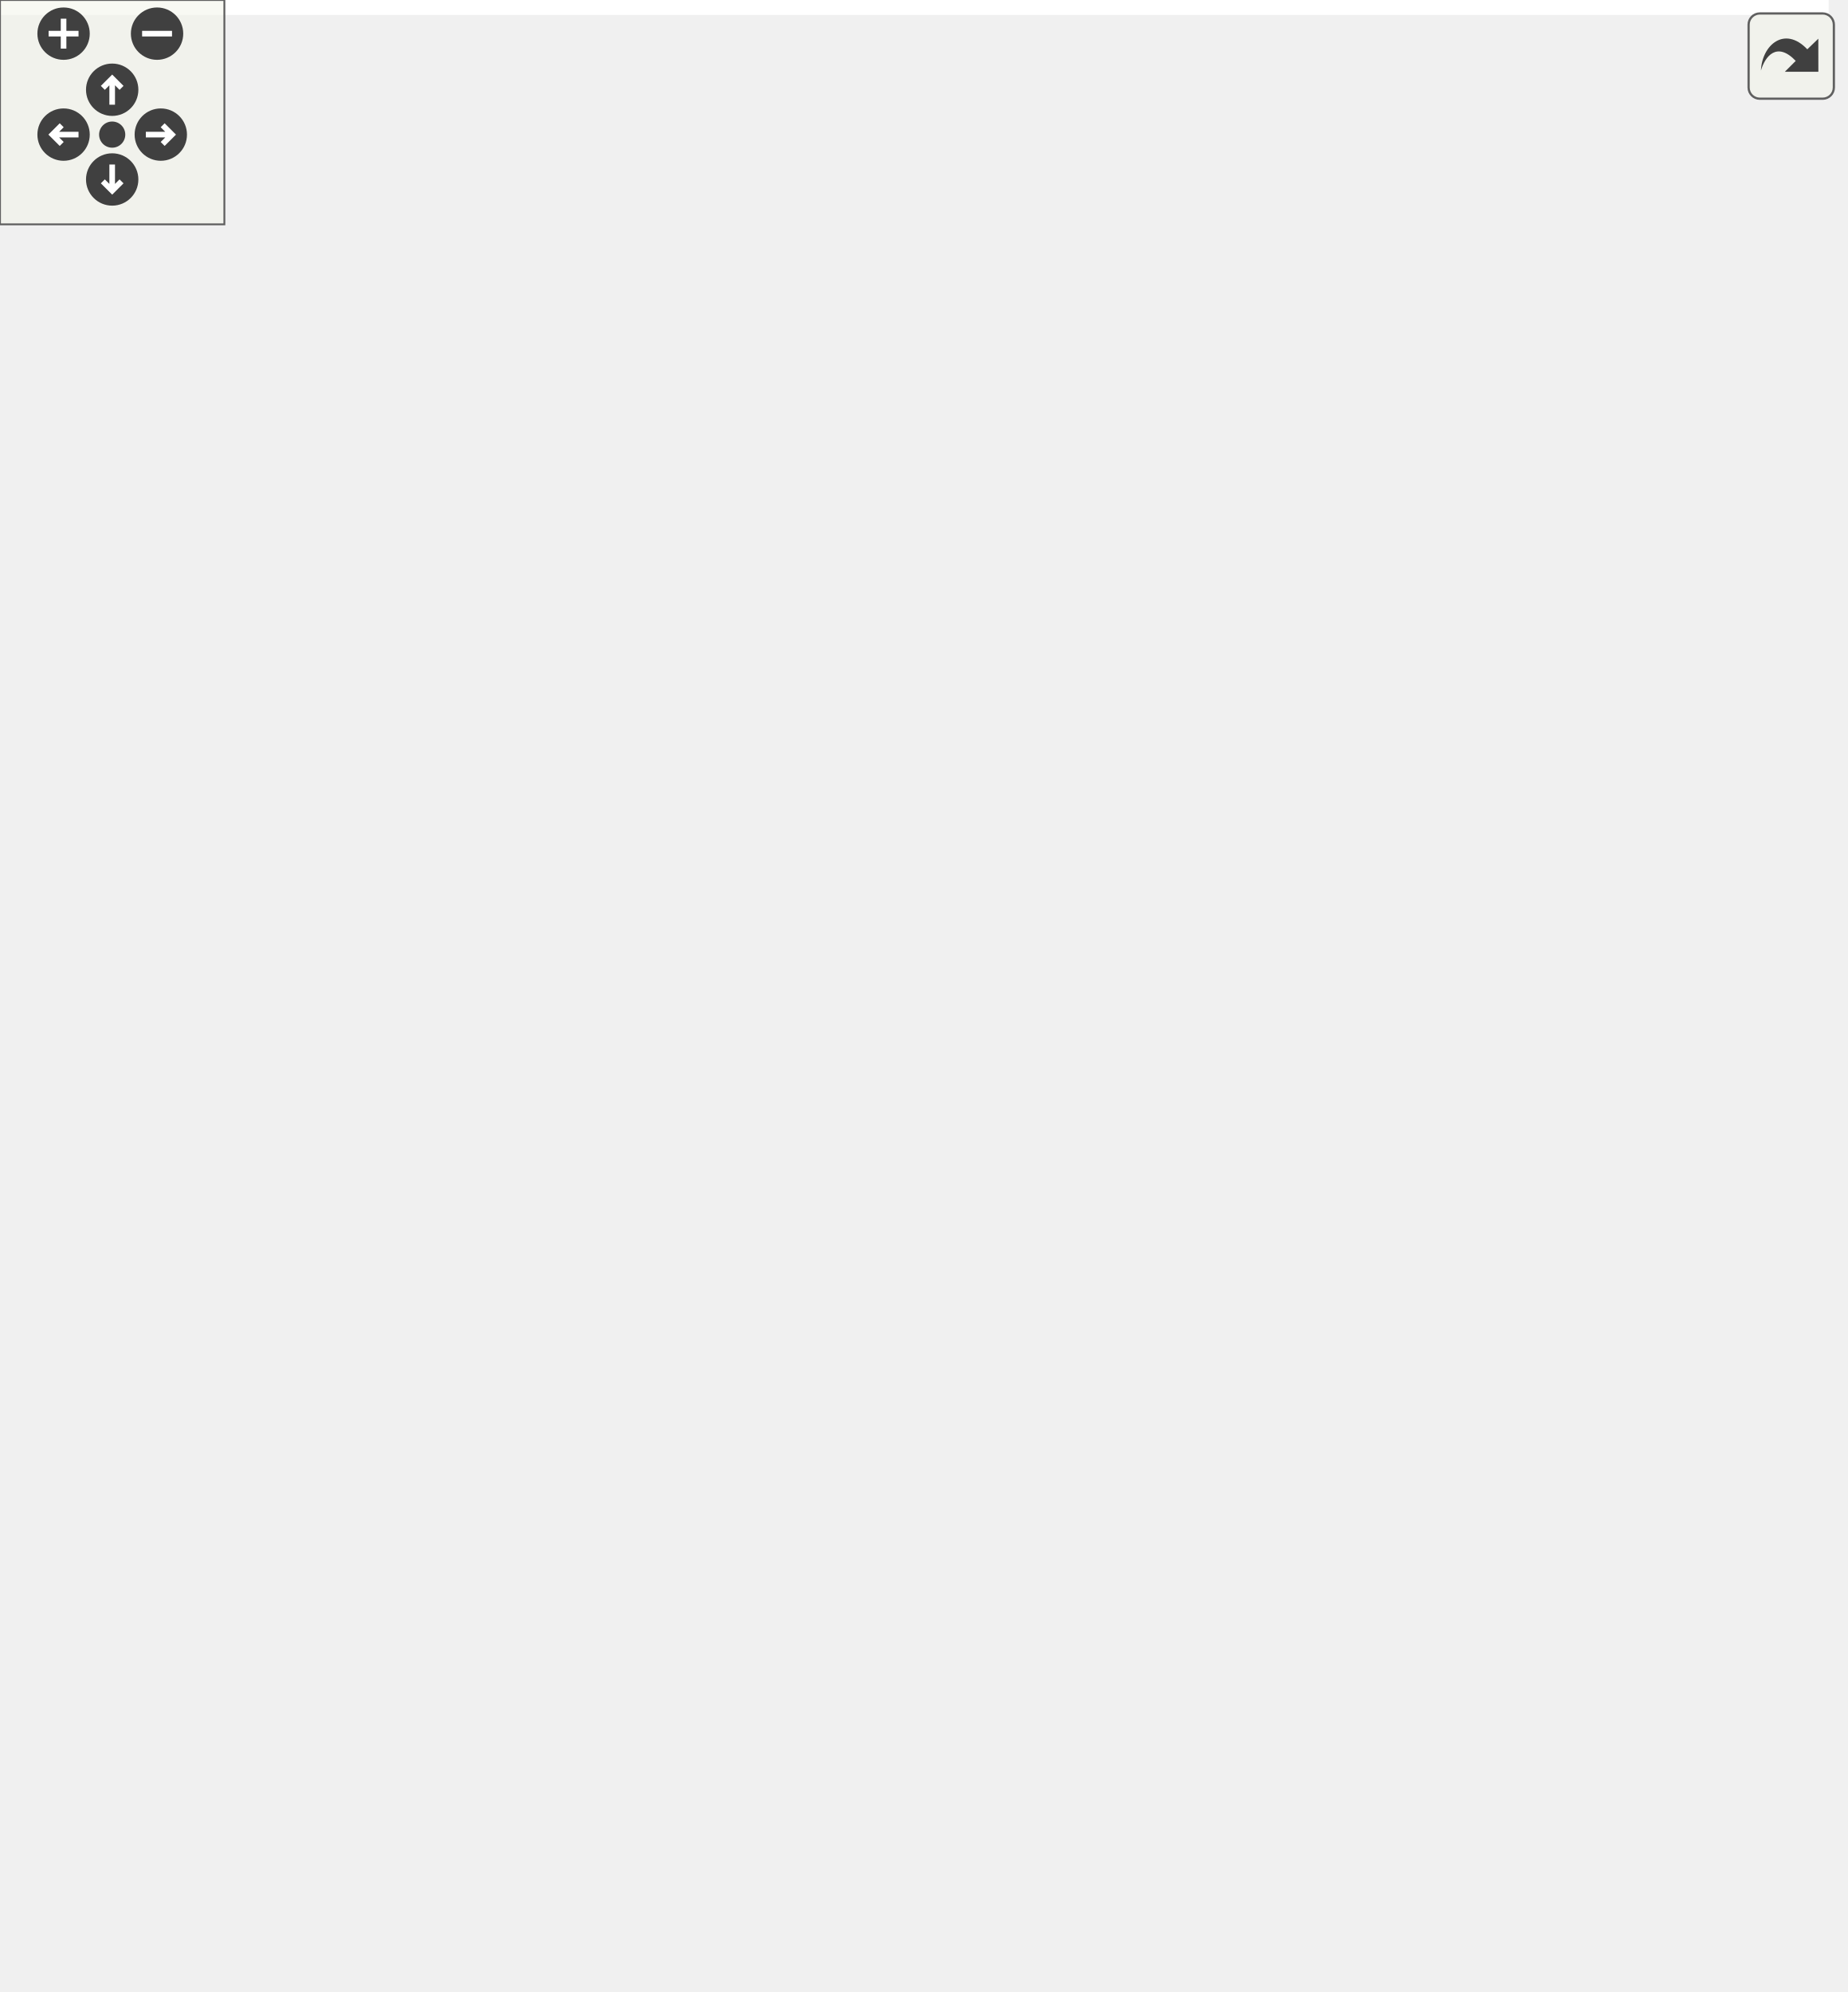
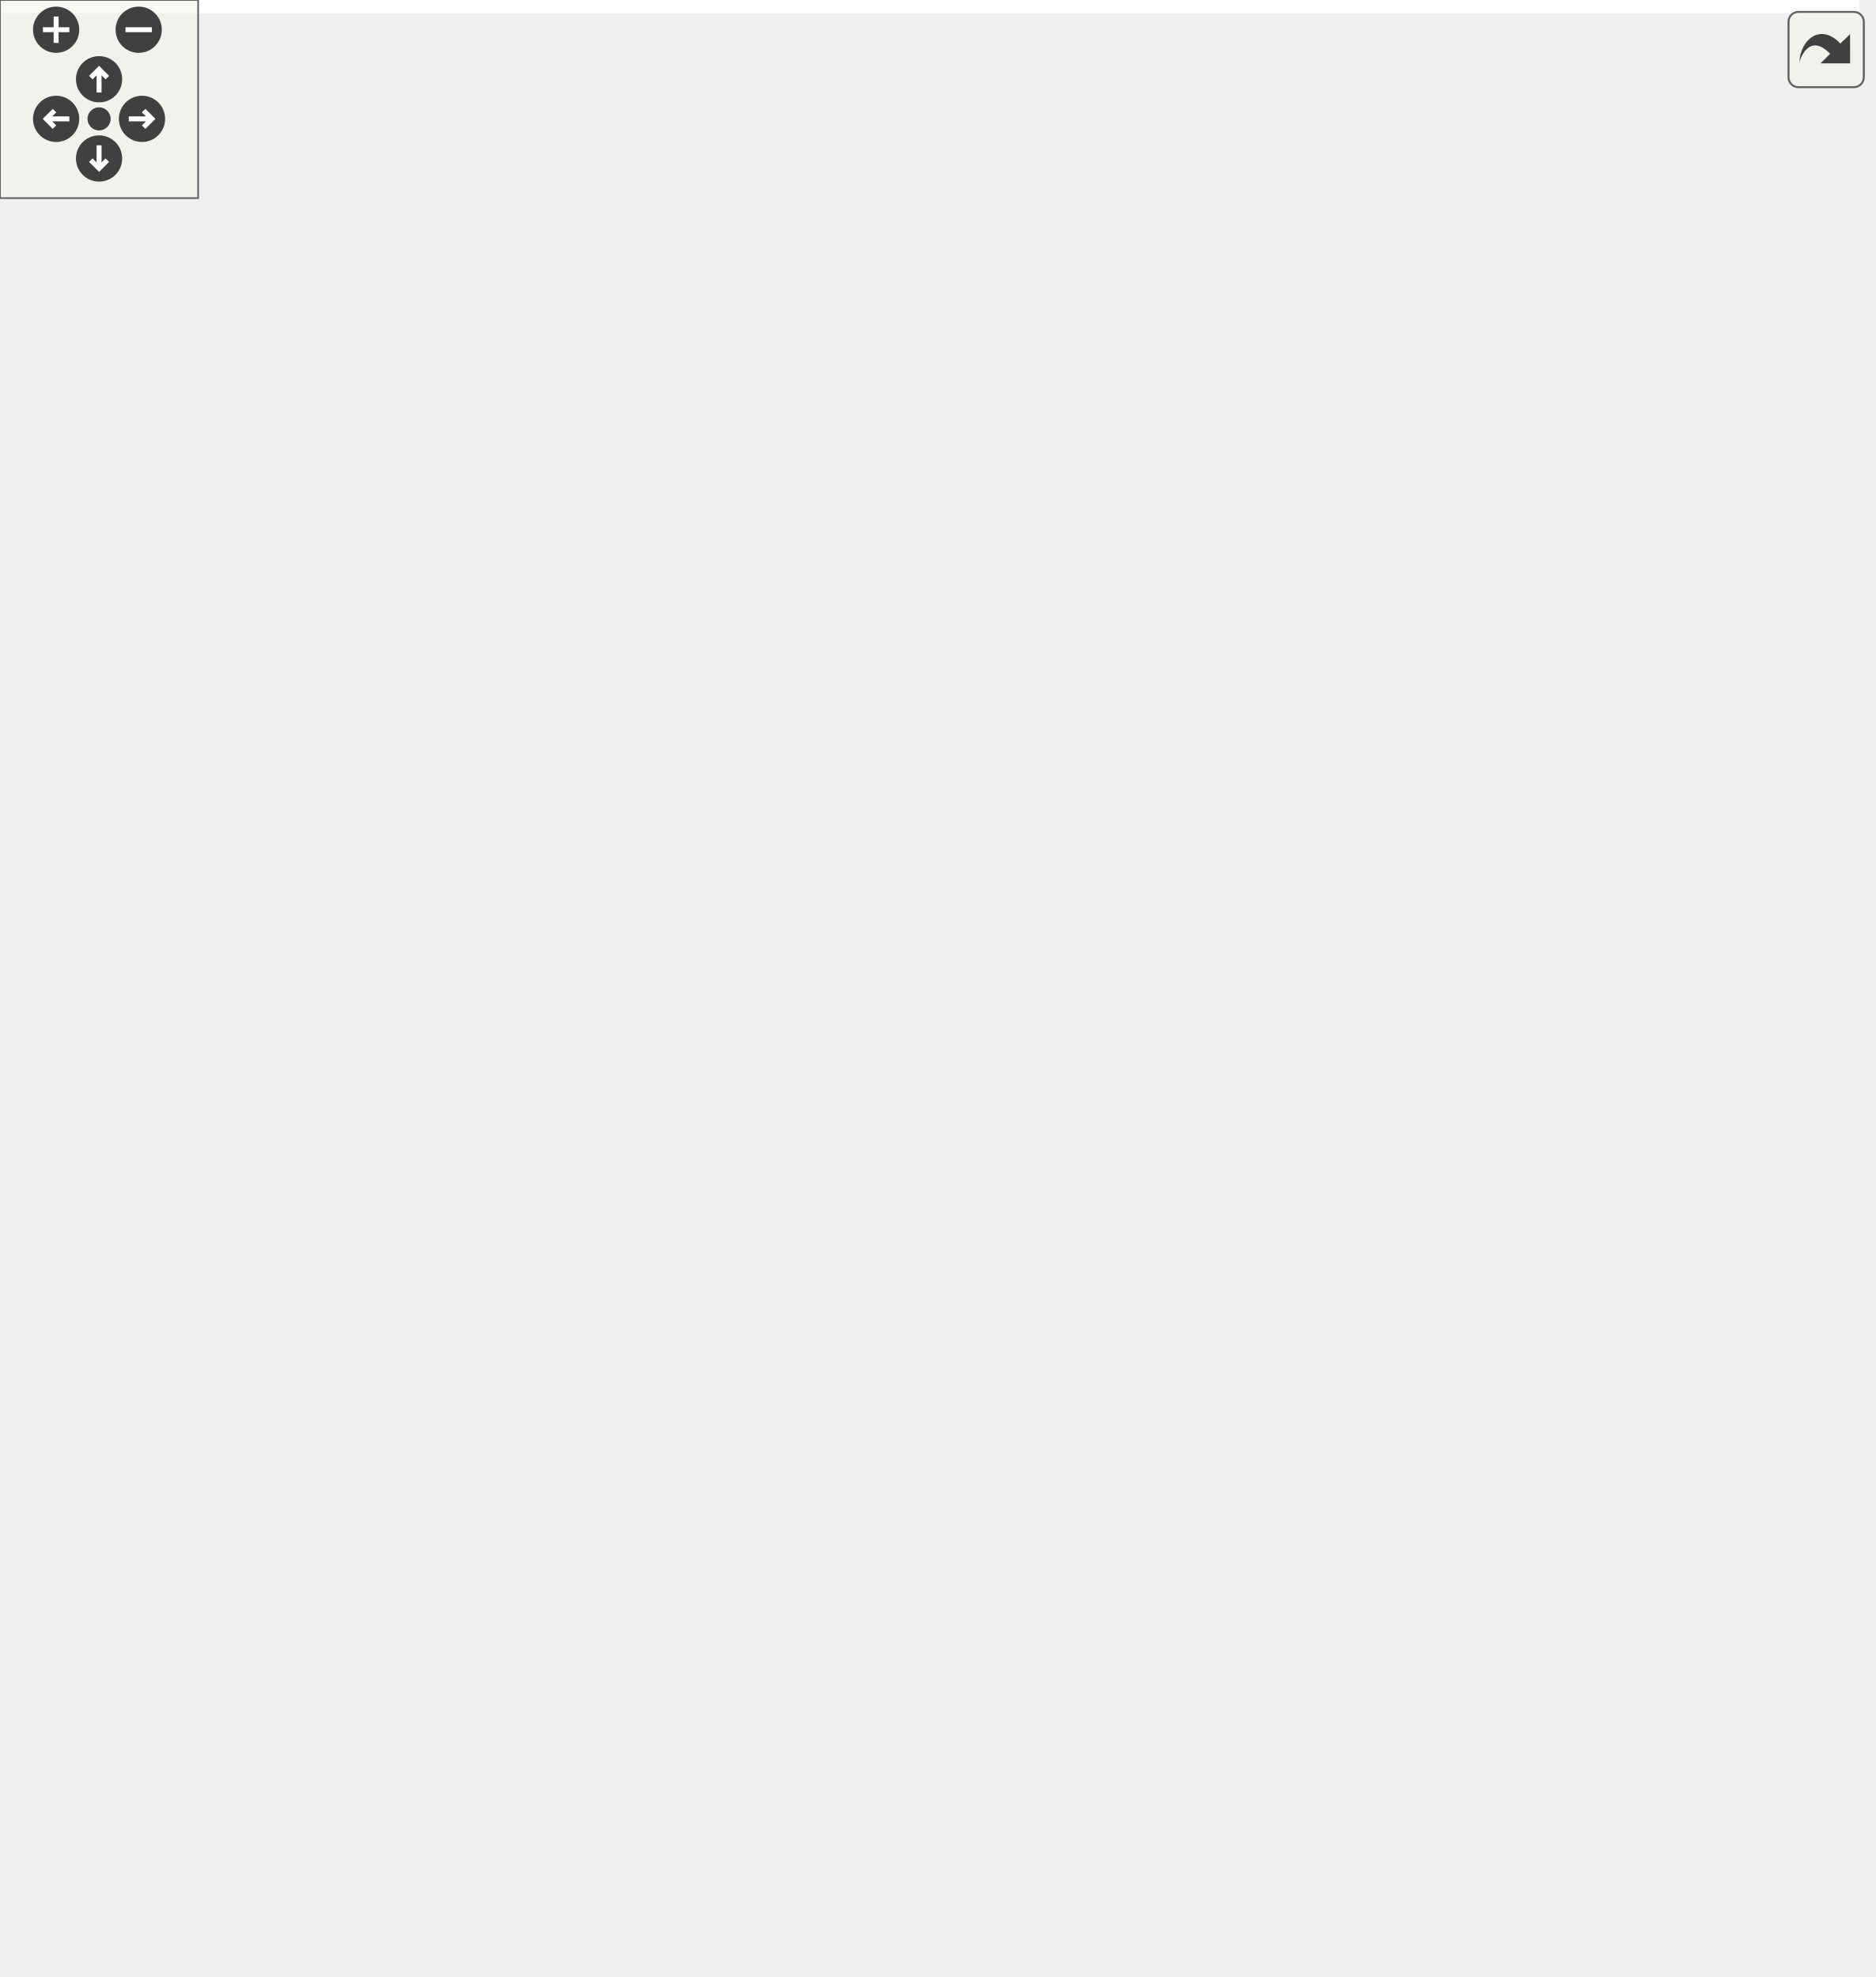
<svg xmlns="http://www.w3.org/2000/svg" xmlns:xlink="http://www.w3.org/1999/xlink" id="main" version="1.1" xml:space="preserve">
  <style type="text/css">
.edge:hover path { stroke: red; }
.edge:hover polygon { stroke: red; fill: red; }
</style>
  <defs>
    <circle id="rim" cx="0" cy="0" r="7" />
    <circle id="rim2" cx="0" cy="0" r="3.5" />
    <g id="zoomPlus">
      <use xlink:href="#rim" fill="#404040">
        <set attributeName="fill" to="#808080" begin="zoomplus.mouseover" end="zoomplus.mouseout" />
      </use>
      <path d="M-4,0h8M0,-4v8" fill="none" stroke="white" stroke-width="1.5" pointer-events="none" />
    </g>
    <g id="zoomMin">
      <use xlink:href="#rim" fill="#404040">
        <set attributeName="fill" to="#808080" begin="zoomminus.mouseover" end="zoomminus.mouseout" />
      </use>
      <path d="M-4,0h8" fill="none" stroke="white" stroke-width="1.5" pointer-events="none" />
    </g>
    <g id="dirArrow">
      <path fill="none" stroke="white" stroke-width="1.5" d="M0,-3.0v7 M-2.5,-0.5L0,-3.0L2.5,-0.5" />
    </g>
    <g id="resetDef">
      <use xlink:href="#rim2" fill="#404040">
        <set attributeName="fill" to="#808080" begin="reset.mouseover" end="reset.mouseout" />
      </use>
    </g>
  </defs>
  <svg id="graph" class="graph">
    <g id="viewport">
-       <polygon fill="white" stroke="transparent" points="-4,4 -4,-472 489,-472 489,4 -4,4" />
+       <polygon fill="white" stroke="transparent" points="-4,4 -4,-538 563,-538 563,4 -4,4" />
      <g id="node1" class="node">
        <g id="a_node1">
          <a xlink:title=" ">
-             <polygon fill="#bfbfbf" stroke="black" points="305,-448.5 305,-467.5 356,-467.5 356,-448.5 305,-448.5" />
-             <text text-anchor="middle" x="330.5" y="-455.5" font-family="Helvetica,sans-Serif" font-size="10.00">Node.h</text>
+             <polygon fill="#bfbfbf" stroke="black" points="316,-514.5 316,-533.5 435,-533.5 435,-514.5 316,-514.5" />
+             <text text-anchor="middle" x="375.5" y="-521.5" font-family="Helvetica,sans-Serif" font-size="10.00">Solvers/AStar/Node.h</text>
          </a>
        </g>
      </g>
      <g id="node2" class="node">
        <g id="a_node2">
          <a xlink:href="ReverseResumableAStar_8h.html" target="_top" xlink:title=" ">
-             <polygon fill="white" stroke="black" points="257.5,-392.5 257.5,-411.5 403.5,-411.5 403.5,-392.5 257.5,-392.5" />
-             <text text-anchor="middle" x="330.5" y="-399.5" font-family="Helvetica,sans-Serif" font-size="10.00">ReverseResumableAStar.h</text>
+             <polygon fill="white" stroke="black" points="286,-447.5 286,-477.5 465,-477.5 465,-447.5 286,-447.5" />
+             <text text-anchor="start" x="294" y="-465.5" font-family="Helvetica,sans-Serif" font-size="10.00">Solvers/AStar/ReverseResumable</text>
+             <text text-anchor="middle" x="375.5" y="-454.5" font-family="Helvetica,sans-Serif" font-size="10.00">AStar.h</text>
          </a>
        </g>
      </g>
      <g id="edge1" class="edge">
-         <path fill="none" stroke="midnightblue" d="M330.5,-437.8C330.5,-428.91 330.5,-418.78 330.5,-411.75" />
-         <polygon fill="midnightblue" stroke="midnightblue" points="327,-438.08 330.5,-448.08 334,-438.08 327,-438.08" />
+         <path fill="none" stroke="midnightblue" d="M375.5,-504.23C375.5,-495.59 375.5,-485.5 375.5,-477.52" />
+         <polygon fill="midnightblue" stroke="midnightblue" points="372,-504.48 375.5,-514.48 379,-504.48 372,-504.48" />
      </g>
      <g id="node3" class="node">
        <g id="a_node3">
          <a xlink:href="HeuristicOptimal_8h.html" target="_top" xlink:title=" ">
-             <polygon fill="white" stroke="black" points="201.5,-336.5 201.5,-355.5 309.5,-355.5 309.5,-336.5 201.5,-336.5" />
-             <text text-anchor="middle" x="255.5" y="-343.5" font-family="Helvetica,sans-Serif" font-size="10.00">HeuristicOptimal.h</text>
+             <polygon fill="white" stroke="black" points="201.5,-386 201.5,-405 361.5,-405 361.5,-386 201.5,-386" />
+             <text text-anchor="middle" x="281.5" y="-393" font-family="Helvetica,sans-Serif" font-size="10.00">Heuristics/HeuristicOptimal.h</text>
          </a>
        </g>
      </g>
      <g id="edge2" class="edge">
-         <path fill="none" stroke="midnightblue" d="M310.19,-386.38C296.64,-376.62 279.26,-364.11 267.77,-355.83" />
-         <polygon fill="midnightblue" stroke="midnightblue" points="308.29,-389.32 318.45,-392.32 312.38,-383.64 308.29,-389.32" />
+         <path fill="none" stroke="midnightblue" d="M346.78,-441.64C329.04,-429.37 307.19,-414.26 293.8,-405.01" />
+         <polygon fill="midnightblue" stroke="midnightblue" points="344.89,-444.59 355.1,-447.4 348.87,-438.83 344.89,-444.59" />
      </g>
      <g id="node13" class="node">
        <g id="a_node13">
          <a xlink:href="ReverseResumableAStar_8cpp.html" target="_top" xlink:title=" ">
-             <polygon fill="white" stroke="black" points="328,-336.5 328,-355.5 485,-355.5 485,-336.5 328,-336.5" />
-             <text text-anchor="middle" x="406.5" y="-343.5" font-family="Helvetica,sans-Serif" font-size="10.00">ReverseResumableAStar.cpp</text>
+             <polygon fill="white" stroke="black" points="380,-380.5 380,-410.5 559,-410.5 559,-380.5 380,-380.5" />
+             <text text-anchor="start" x="388" y="-398.5" font-family="Helvetica,sans-Serif" font-size="10.00">Solvers/AStar/ReverseResumable</text>
+             <text text-anchor="middle" x="469.5" y="-387.5" font-family="Helvetica,sans-Serif" font-size="10.00">AStar.cpp</text>
          </a>
        </g>
      </g>
      <g id="edge13" class="edge">
-         <path fill="none" stroke="midnightblue" d="M351.08,-386.38C364.81,-376.62 382.43,-364.11 394.07,-355.83" />
-         <polygon fill="midnightblue" stroke="midnightblue" points="348.84,-383.68 342.71,-392.32 352.89,-389.38 348.84,-383.68" />
+         <path fill="none" stroke="midnightblue" d="M404.49,-441.45C418.95,-431.45 436.09,-419.6 449.14,-410.58" />
+         <polygon fill="midnightblue" stroke="midnightblue" points="402.13,-438.83 395.9,-447.4 406.11,-444.59 402.13,-438.83" />
      </g>
      <g id="node4" class="node">
        <g id="a_node4">
          <a xlink:href="AStar_8h.html" target="_top" xlink:title=" ">
-             <polygon fill="white" stroke="black" points="230,-280.5 230,-299.5 281,-299.5 281,-280.5 230,-280.5" />
-             <text text-anchor="middle" x="255.5" y="-287.5" font-family="Helvetica,sans-Serif" font-size="10.00">AStar.h</text>
+             <polygon fill="white" stroke="black" points="222,-324.5 222,-343.5 341,-343.5 341,-324.5 222,-324.5" />
+             <text text-anchor="middle" x="281.5" y="-331.5" font-family="Helvetica,sans-Serif" font-size="10.00">Solvers/AStar/AStar.h</text>
          </a>
        </g>
      </g>
      <g id="edge3" class="edge">
-         <path fill="none" stroke="midnightblue" d="M255.5,-325.8C255.5,-316.91 255.5,-306.78 255.5,-299.75" />
-         <polygon fill="midnightblue" stroke="midnightblue" points="252,-326.08 255.5,-336.08 259,-326.08 252,-326.08" />
+         <path fill="none" stroke="midnightblue" d="M281.5,-375.82C281.5,-365 281.5,-351.9 281.5,-343.51" />
+         <polygon fill="midnightblue" stroke="midnightblue" points="278,-375.98 281.5,-385.98 285,-375.98 278,-375.98" />
      </g>
      <g id="node5" class="node">
        <g id="a_node5">
          <a xlink:href="GeneralAStar_8h.html" target="_top" xlink:title=" ">
-             <polygon fill="white" stroke="black" points="152,-224.5 152,-243.5 241,-243.5 241,-224.5 152,-224.5" />
-             <text text-anchor="middle" x="196.5" y="-231.5" font-family="Helvetica,sans-Serif" font-size="10.00">GeneralAStar.h</text>
+             <polygon fill="white" stroke="black" points="118.5,-263 118.5,-282 276.5,-282 276.5,-263 118.5,-263" />
+             <text text-anchor="middle" x="197.5" y="-270" font-family="Helvetica,sans-Serif" font-size="10.00">Solvers/AStar/GeneralAStar.h</text>
          </a>
        </g>
      </g>
      <g id="edge4" class="edge">
-         <path fill="none" stroke="midnightblue" d="M238.61,-273.54C228.09,-263.91 214.93,-251.87 206.15,-243.83" />
-         <polygon fill="midnightblue" stroke="midnightblue" points="236.28,-276.15 246.02,-280.32 241.01,-270.99 236.28,-276.15" />
+         <path fill="none" stroke="midnightblue" d="M261.19,-318.61C245.03,-307.17 222.98,-291.55 209.51,-282.01" />
+         <polygon fill="midnightblue" stroke="midnightblue" points="259.28,-321.55 269.46,-324.48 263.33,-315.84 259.28,-321.55" />
      </g>
      <g id="node12" class="node">
        <g id="a_node12">
          <a xlink:href="CooperativeAStar_8h.html" target="_top" xlink:title=" ">
-             <polygon fill="white" stroke="black" points="259.5,-224.5 259.5,-243.5 369.5,-243.5 369.5,-224.5 259.5,-224.5" />
-             <text text-anchor="middle" x="314.5" y="-231.5" font-family="Helvetica,sans-Serif" font-size="10.00">CooperativeAStar.h</text>
+             <polygon fill="white" stroke="black" points="294.5,-257.5 294.5,-287.5 436.5,-287.5 436.5,-257.5 294.5,-257.5" />
+             <text text-anchor="start" x="302.5" y="-275.5" font-family="Helvetica,sans-Serif" font-size="10.00">Solvers/SuboptimalSolver</text>
+             <text text-anchor="middle" x="365.5" y="-264.5" font-family="Helvetica,sans-Serif" font-size="10.00">/CooperativeAStar.h</text>
          </a>
        </g>
      </g>
      <g id="edge12" class="edge">
-         <path fill="none" stroke="midnightblue" d="M272.39,-273.54C282.91,-263.91 296.07,-251.87 304.85,-243.83" />
-         <polygon fill="midnightblue" stroke="midnightblue" points="269.99,-270.99 264.98,-280.32 274.72,-276.15 269.99,-270.99" />
+         <path fill="none" stroke="midnightblue" d="M302.02,-318.47C315.32,-309.05 332.55,-296.84 345.7,-287.52" />
+         <polygon fill="midnightblue" stroke="midnightblue" points="299.67,-315.84 293.54,-324.48 303.72,-321.55 299.67,-315.84" />
      </g>
      <g id="node6" class="node">
        <g id="a_node6">
          <a xlink:href="ConflictBasedSearch_8h.html" target="_top" xlink:title=" ">
-             <polygon fill="white" stroke="black" points="89,-168.5 89,-187.5 214,-187.5 214,-168.5 89,-168.5" />
-             <text text-anchor="middle" x="151.5" y="-175.5" font-family="Helvetica,sans-Serif" font-size="10.00">ConflictBasedSearch.h</text>
+             <polygon fill="white" stroke="black" points="75,-190.5 75,-220.5 220,-220.5 220,-190.5 75,-190.5" />
+             <text text-anchor="start" x="83" y="-208.5" font-family="Helvetica,sans-Serif" font-size="10.00">Solvers/CBS/ConflictBased</text>
+             <text text-anchor="middle" x="147.5" y="-197.5" font-family="Helvetica,sans-Serif" font-size="10.00">Search.h</text>
          </a>
        </g>
      </g>
      <g id="edge5" class="edge">
-         <path fill="none" stroke="midnightblue" d="M182.45,-216.14C174.61,-206.74 165.17,-195.4 158.79,-187.75" />
-         <polygon fill="midnightblue" stroke="midnightblue" points="179.98,-218.64 189.07,-224.08 185.36,-214.16 179.98,-218.64" />
+         <path fill="none" stroke="midnightblue" d="M184.56,-254.67C176.42,-244.09 166.04,-230.6 158.34,-220.59" />
+         <polygon fill="midnightblue" stroke="midnightblue" points="181.89,-256.94 190.76,-262.73 187.43,-252.67 181.89,-256.94" />
      </g>
      <g id="node8" class="node">
        <g id="a_node8">
          <a xlink:href="SimpleIndependenceDetection_8h.html" target="_top" xlink:title=" ">
-             <polygon fill="white" stroke="black" points="155,-112.5 155,-131.5 330,-131.5 330,-112.5 155,-112.5" />
-             <text text-anchor="middle" x="242.5" y="-119.5" font-family="Helvetica,sans-Serif" font-size="10.00">SimpleIndependenceDetection.h</text>
+             <polygon fill="white" stroke="black" points="163,-123.5 163,-153.5 334,-153.5 334,-123.5 163,-123.5" />
+             <text text-anchor="start" x="171" y="-141.5" font-family="Helvetica,sans-Serif" font-size="10.00">Solvers/ID/SimpleIndependence</text>
+             <text text-anchor="middle" x="248.5" y="-130.5" font-family="Helvetica,sans-Serif" font-size="10.00">Detection.h</text>
          </a>
        </g>
      </g>
      <g id="edge11" class="edge">
-         <path fill="none" stroke="midnightblue" d="M208.23,-215.82C213.43,-207.65 219.3,-197.6 223.5,-188 231.98,-168.61 237.93,-144.35 240.71,-131.66" />
-         <polygon fill="midnightblue" stroke="midnightblue" points="205.16,-214.12 202.58,-224.4 211,-217.97 205.16,-214.12" />
+         <path fill="none" stroke="midnightblue" d="M210.24,-254.6C216.83,-245.14 224.51,-232.9 229.5,-221 238.94,-198.49 244.17,-170.42 246.65,-153.79" />
+         <polygon fill="midnightblue" stroke="midnightblue" points="207.4,-252.55 204.38,-262.7 213.07,-256.65 207.4,-252.55" />
      </g>
      <g id="node7" class="node">
        <g id="a_node7">
          <a xlink:href="ConflictBasedSearch_8cpp.html" target="_top" xlink:title=" ">
-             <polygon fill="white" stroke="black" points="0,-112.5 0,-131.5 137,-131.5 137,-112.5 0,-112.5" />
-             <text text-anchor="middle" x="68.5" y="-119.5" font-family="Helvetica,sans-Serif" font-size="10.00">ConflictBasedSearch.cpp</text>
+             <polygon fill="white" stroke="black" points="0,-123.5 0,-153.5 145,-153.5 145,-123.5 0,-123.5" />
+             <text text-anchor="start" x="8" y="-141.5" font-family="Helvetica,sans-Serif" font-size="10.00">Solvers/CBS/ConflictBased</text>
+             <text text-anchor="middle" x="72.5" y="-130.5" font-family="Helvetica,sans-Serif" font-size="10.00">Search.cpp</text>
          </a>
        </g>
      </g>
      <g id="edge6" class="edge">
-         <path fill="none" stroke="midnightblue" d="M129.4,-162.62C114.24,-152.76 94.62,-139.99 81.8,-131.65" />
-         <polygon fill="midnightblue" stroke="midnightblue" points="127.87,-165.8 138.16,-168.32 131.69,-159.94 127.87,-165.8" />
+         <path fill="none" stroke="midnightblue" d="M123.38,-183.6C112.06,-173.78 98.86,-162.34 88.74,-153.58" />
+         <polygon fill="midnightblue" stroke="midnightblue" points="121.38,-186.49 131.23,-190.4 125.96,-181.2 121.38,-186.49" />
      </g>
      <g id="edge7" class="edge">
-         <path fill="none" stroke="midnightblue" d="M174.79,-163.18C191.54,-153.24 213.6,-140.15 227.92,-131.65" />
-         <polygon fill="midnightblue" stroke="midnightblue" points="172.93,-160.21 166.12,-168.32 176.51,-166.23 172.93,-160.21" />
+         <path fill="none" stroke="midnightblue" d="M178.21,-184.73C193.84,-174.68 212.47,-162.68 226.63,-153.58" />
+         <polygon fill="midnightblue" stroke="midnightblue" points="175.93,-182.04 169.42,-190.4 179.72,-187.93 175.93,-182.04" />
      </g>
      <g id="node9" class="node">
        <g id="a_node9">
          <a xlink:href="IndependenceDetection_8h.html" target="_top" xlink:title=" ">
-             <polygon fill="white" stroke="black" points="81,-56.5 81,-75.5 222,-75.5 222,-56.5 81,-56.5" />
-             <text text-anchor="middle" x="151.5" y="-63.5" font-family="Helvetica,sans-Serif" font-size="10.00">IndependenceDetection.h</text>
+             <polygon fill="white" stroke="black" points="50.5,-62 50.5,-81 244.5,-81 244.5,-62 50.5,-62" />
+             <text text-anchor="middle" x="147.5" y="-69" font-family="Helvetica,sans-Serif" font-size="10.00">Solvers/ID/IndependenceDetection.h</text>
          </a>
        </g>
      </g>
      <g id="edge8" class="edge">
-         <path fill="none" stroke="midnightblue" d="M219.21,-107.18C202.46,-97.24 180.4,-84.15 166.08,-75.65" />
-         <polygon fill="midnightblue" stroke="midnightblue" points="217.49,-110.23 227.88,-112.32 221.07,-104.21 217.49,-110.23" />
+         <path fill="none" stroke="midnightblue" d="M218.16,-117.97C199.01,-105.65 175.23,-90.35 160.72,-81.01" />
+         <polygon fill="midnightblue" stroke="midnightblue" points="216.28,-120.93 226.58,-123.4 220.07,-115.04 216.28,-120.93" />
      </g>
      <g id="node11" class="node">
        <g id="a_node11">
          <a xlink:href="SimpleIndependenceDetection_8cpp.html" target="_top" xlink:title=" ">
-             <polygon fill="white" stroke="black" points="240.5,-56.5 240.5,-75.5 426.5,-75.5 426.5,-56.5 240.5,-56.5" />
-             <text text-anchor="middle" x="333.5" y="-63.5" font-family="Helvetica,sans-Serif" font-size="10.00">SimpleIndependenceDetection.cpp</text>
+             <polygon fill="white" stroke="black" points="263,-56.5 263,-86.5 434,-86.5 434,-56.5 263,-56.5" />
+             <text text-anchor="start" x="271" y="-74.5" font-family="Helvetica,sans-Serif" font-size="10.00">Solvers/ID/SimpleIndependence</text>
+             <text text-anchor="middle" x="348.5" y="-63.5" font-family="Helvetica,sans-Serif" font-size="10.00">Detection.cpp</text>
          </a>
        </g>
      </g>
      <g id="edge10" class="edge">
-         <path fill="none" stroke="midnightblue" d="M265.79,-107.18C282.54,-97.24 304.6,-84.15 318.92,-75.65" />
-         <polygon fill="midnightblue" stroke="midnightblue" points="263.93,-104.21 257.12,-112.32 267.51,-110.23 263.93,-104.21" />
+         <path fill="none" stroke="midnightblue" d="M278.91,-117.73C294.38,-107.68 312.83,-95.68 326.84,-86.58" />
+         <polygon fill="midnightblue" stroke="midnightblue" points="276.68,-115.01 270.2,-123.4 280.49,-120.88 276.68,-115.01" />
      </g>
      <g id="node10" class="node">
        <g id="a_node10">
          <a xlink:href="IndependenceDetection_8cpp.html" target="_top" xlink:title=" ">
-             <polygon fill="white" stroke="black" points="75.5,-0.5 75.5,-19.5 227.5,-19.5 227.5,-0.5 75.5,-0.5" />
-             <text text-anchor="middle" x="151.5" y="-7.5" font-family="Helvetica,sans-Serif" font-size="10.00">IndependenceDetection.cpp</text>
+             <polygon fill="white" stroke="black" points="45,-0.5 45,-19.5 250,-19.5 250,-0.5 45,-0.5" />
+             <text text-anchor="middle" x="147.5" y="-7.5" font-family="Helvetica,sans-Serif" font-size="10.00">Solvers/ID/IndependenceDetection.cpp</text>
          </a>
        </g>
      </g>
      <g id="edge9" class="edge">
-         <path fill="none" stroke="midnightblue" d="M151.5,-45.8C151.5,-36.91 151.5,-26.78 151.5,-19.75" />
-         <polygon fill="midnightblue" stroke="midnightblue" points="148,-46.08 151.5,-56.08 155,-46.08 148,-46.08" />
+         <path fill="none" stroke="midnightblue" d="M147.5,-51.82C147.5,-41 147.5,-27.9 147.5,-19.51" />
+         <polygon fill="midnightblue" stroke="midnightblue" points="144,-51.98 147.5,-61.98 151,-51.98 144,-51.98" />
      </g>
    </g>
  </svg>
  <g id="navigator" transform="translate(0 0)" fill="#404254">
    <rect fill="#f2f5e9" fill-opacity="0.5" stroke="#606060" stroke-width=".5" x="0" y="0" width="60" height="60" />
    <use id="zoomplus" xlink:href="#zoomPlus" x="17" y="9" />
    <use id="zoomminus" xlink:href="#zoomMin" x="42" y="9" />
    <use id="reset" xlink:href="#resetDef" x="30" y="36" />
    <g id="arrowUp" xlink:href="#dirArrow" transform="translate(30 24)">
      <use xlink:href="#rim" fill="#404040">
        <set attributeName="fill" to="#808080" begin="arrowUp.mouseover" end="arrowUp.mouseout" />
      </use>
      <path fill="none" stroke="white" stroke-width="1.5" d="M0,-3.0v7 M-2.5,-0.5L0,-3.0L2.5,-0.5" />
    </g>
    <g id="arrowRight" xlink:href="#dirArrow" transform="rotate(90) translate(36 -43)">
      <use xlink:href="#rim" fill="#404040">
        <set attributeName="fill" to="#808080" begin="arrowRight.mouseover" end="arrowRight.mouseout" />
      </use>
      <path fill="none" stroke="white" stroke-width="1.5" d="M0,-3.0v7 M-2.5,-0.5L0,-3.0L2.5,-0.5" />
    </g>
    <g id="arrowDown" xlink:href="#dirArrow" transform="rotate(180) translate(-30 -48)">
      <use xlink:href="#rim" fill="#404040">
        <set attributeName="fill" to="#808080" begin="arrowDown.mouseover" end="arrowDown.mouseout" />
      </use>
      <path fill="none" stroke="white" stroke-width="1.5" d="M0,-3.0v7 M-2.5,-0.5L0,-3.0L2.5,-0.5" />
    </g>
    <g id="arrowLeft" xlink:href="#dirArrow" transform="rotate(270) translate(-36 17)">
      <use xlink:href="#rim" fill="#404040">
        <set attributeName="fill" to="#808080" begin="arrowLeft.mouseover" end="arrowLeft.mouseout" />
      </use>
      <path fill="none" stroke="white" stroke-width="1.5" d="M0,-3.0v7 M-2.5,-0.5L0,-3.0L2.5,-0.5" />
    </g>
  </g>
  <svg viewBox="0 0 15 15" width="100%" height="30px" preserveAspectRatio="xMaxYMin meet">
    <g id="arrow_out" transform="scale(0.3 0.3)">
      <a xlink:href="Node_8h__dep__incl_org.svg" target="_base">
        <rect id="button" ry="5" rx="5" y="6" x="6" height="38" width="38" fill="#f2f5e9" fill-opacity="0.5" stroke="#606060" stroke-width="1.0" />
        <path id="arrow" d="M 11.5,31.437 C 11.94,20.098 22.043,11.323 32.159,21.979 L 37.069,17.246 C 37.069,17.246 37.088,32 37.088,32 L 22.16,31.978 C 22.16,31.978 26.998,27.14 26.998,27.14 C 18.529,18.264 13.292,25.23 11.5,31.437 z" style="fill:#404040;" />
      </a>
    </g>
  </svg>
</svg>
